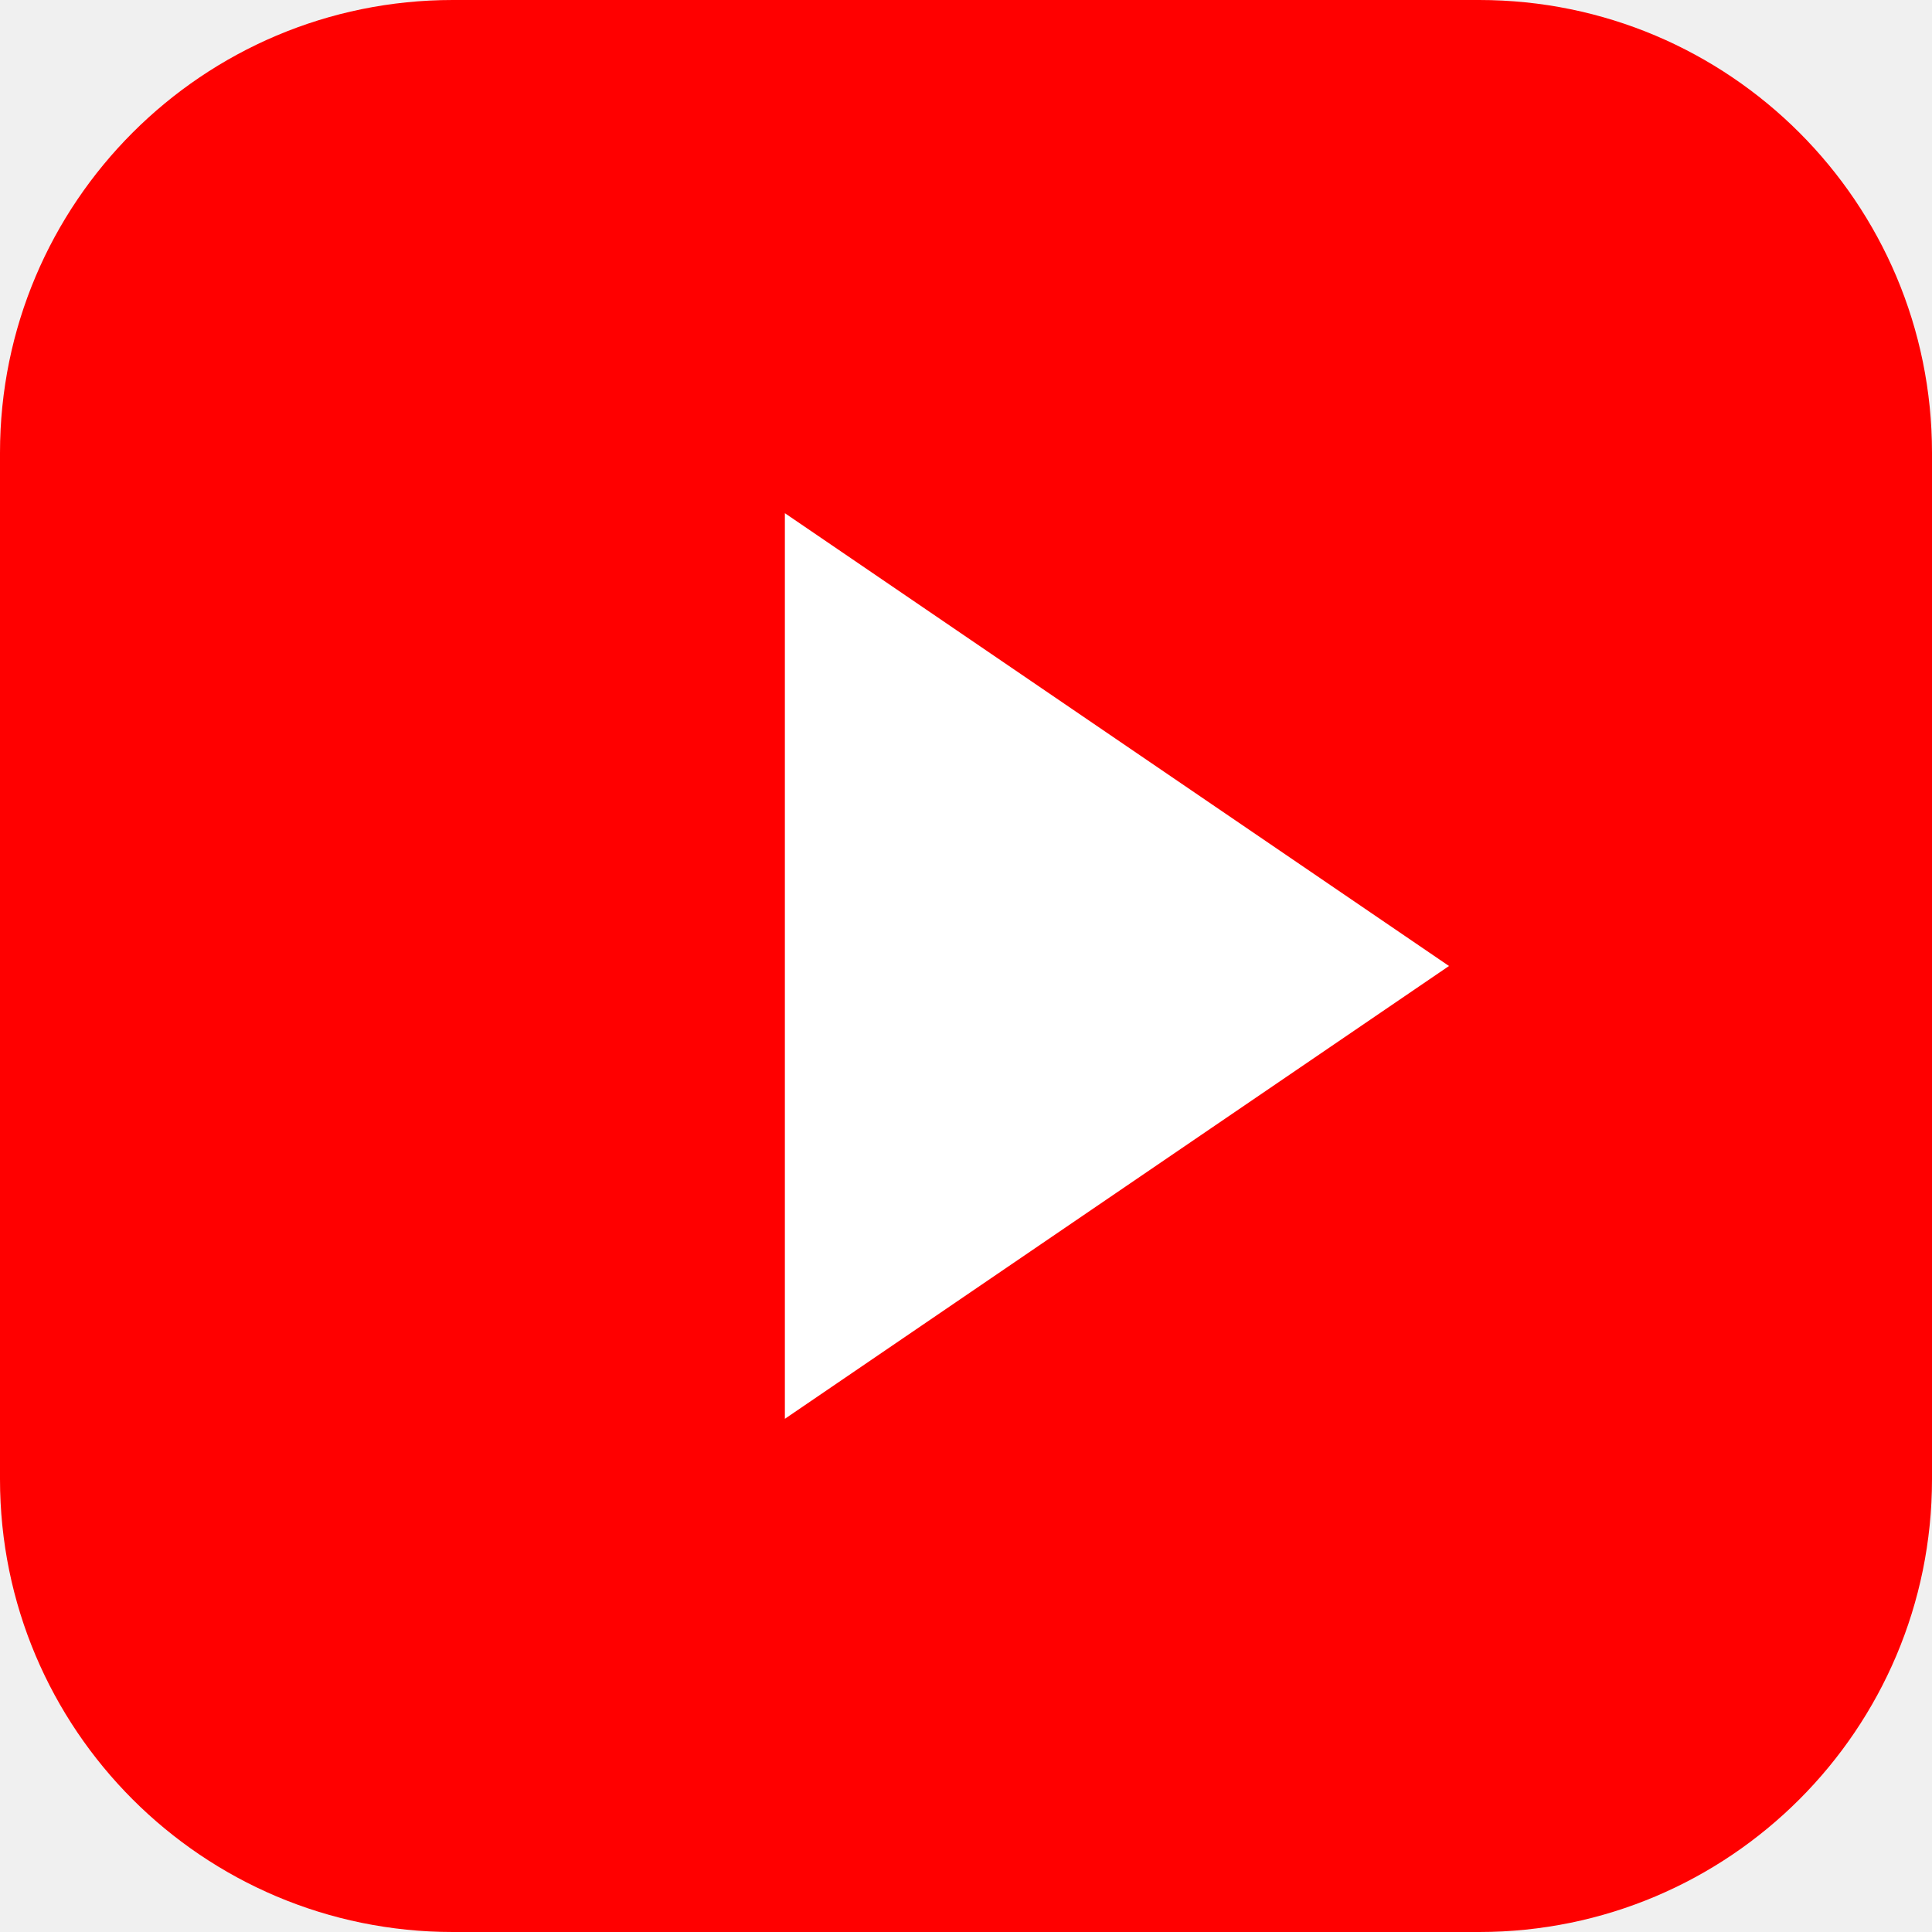
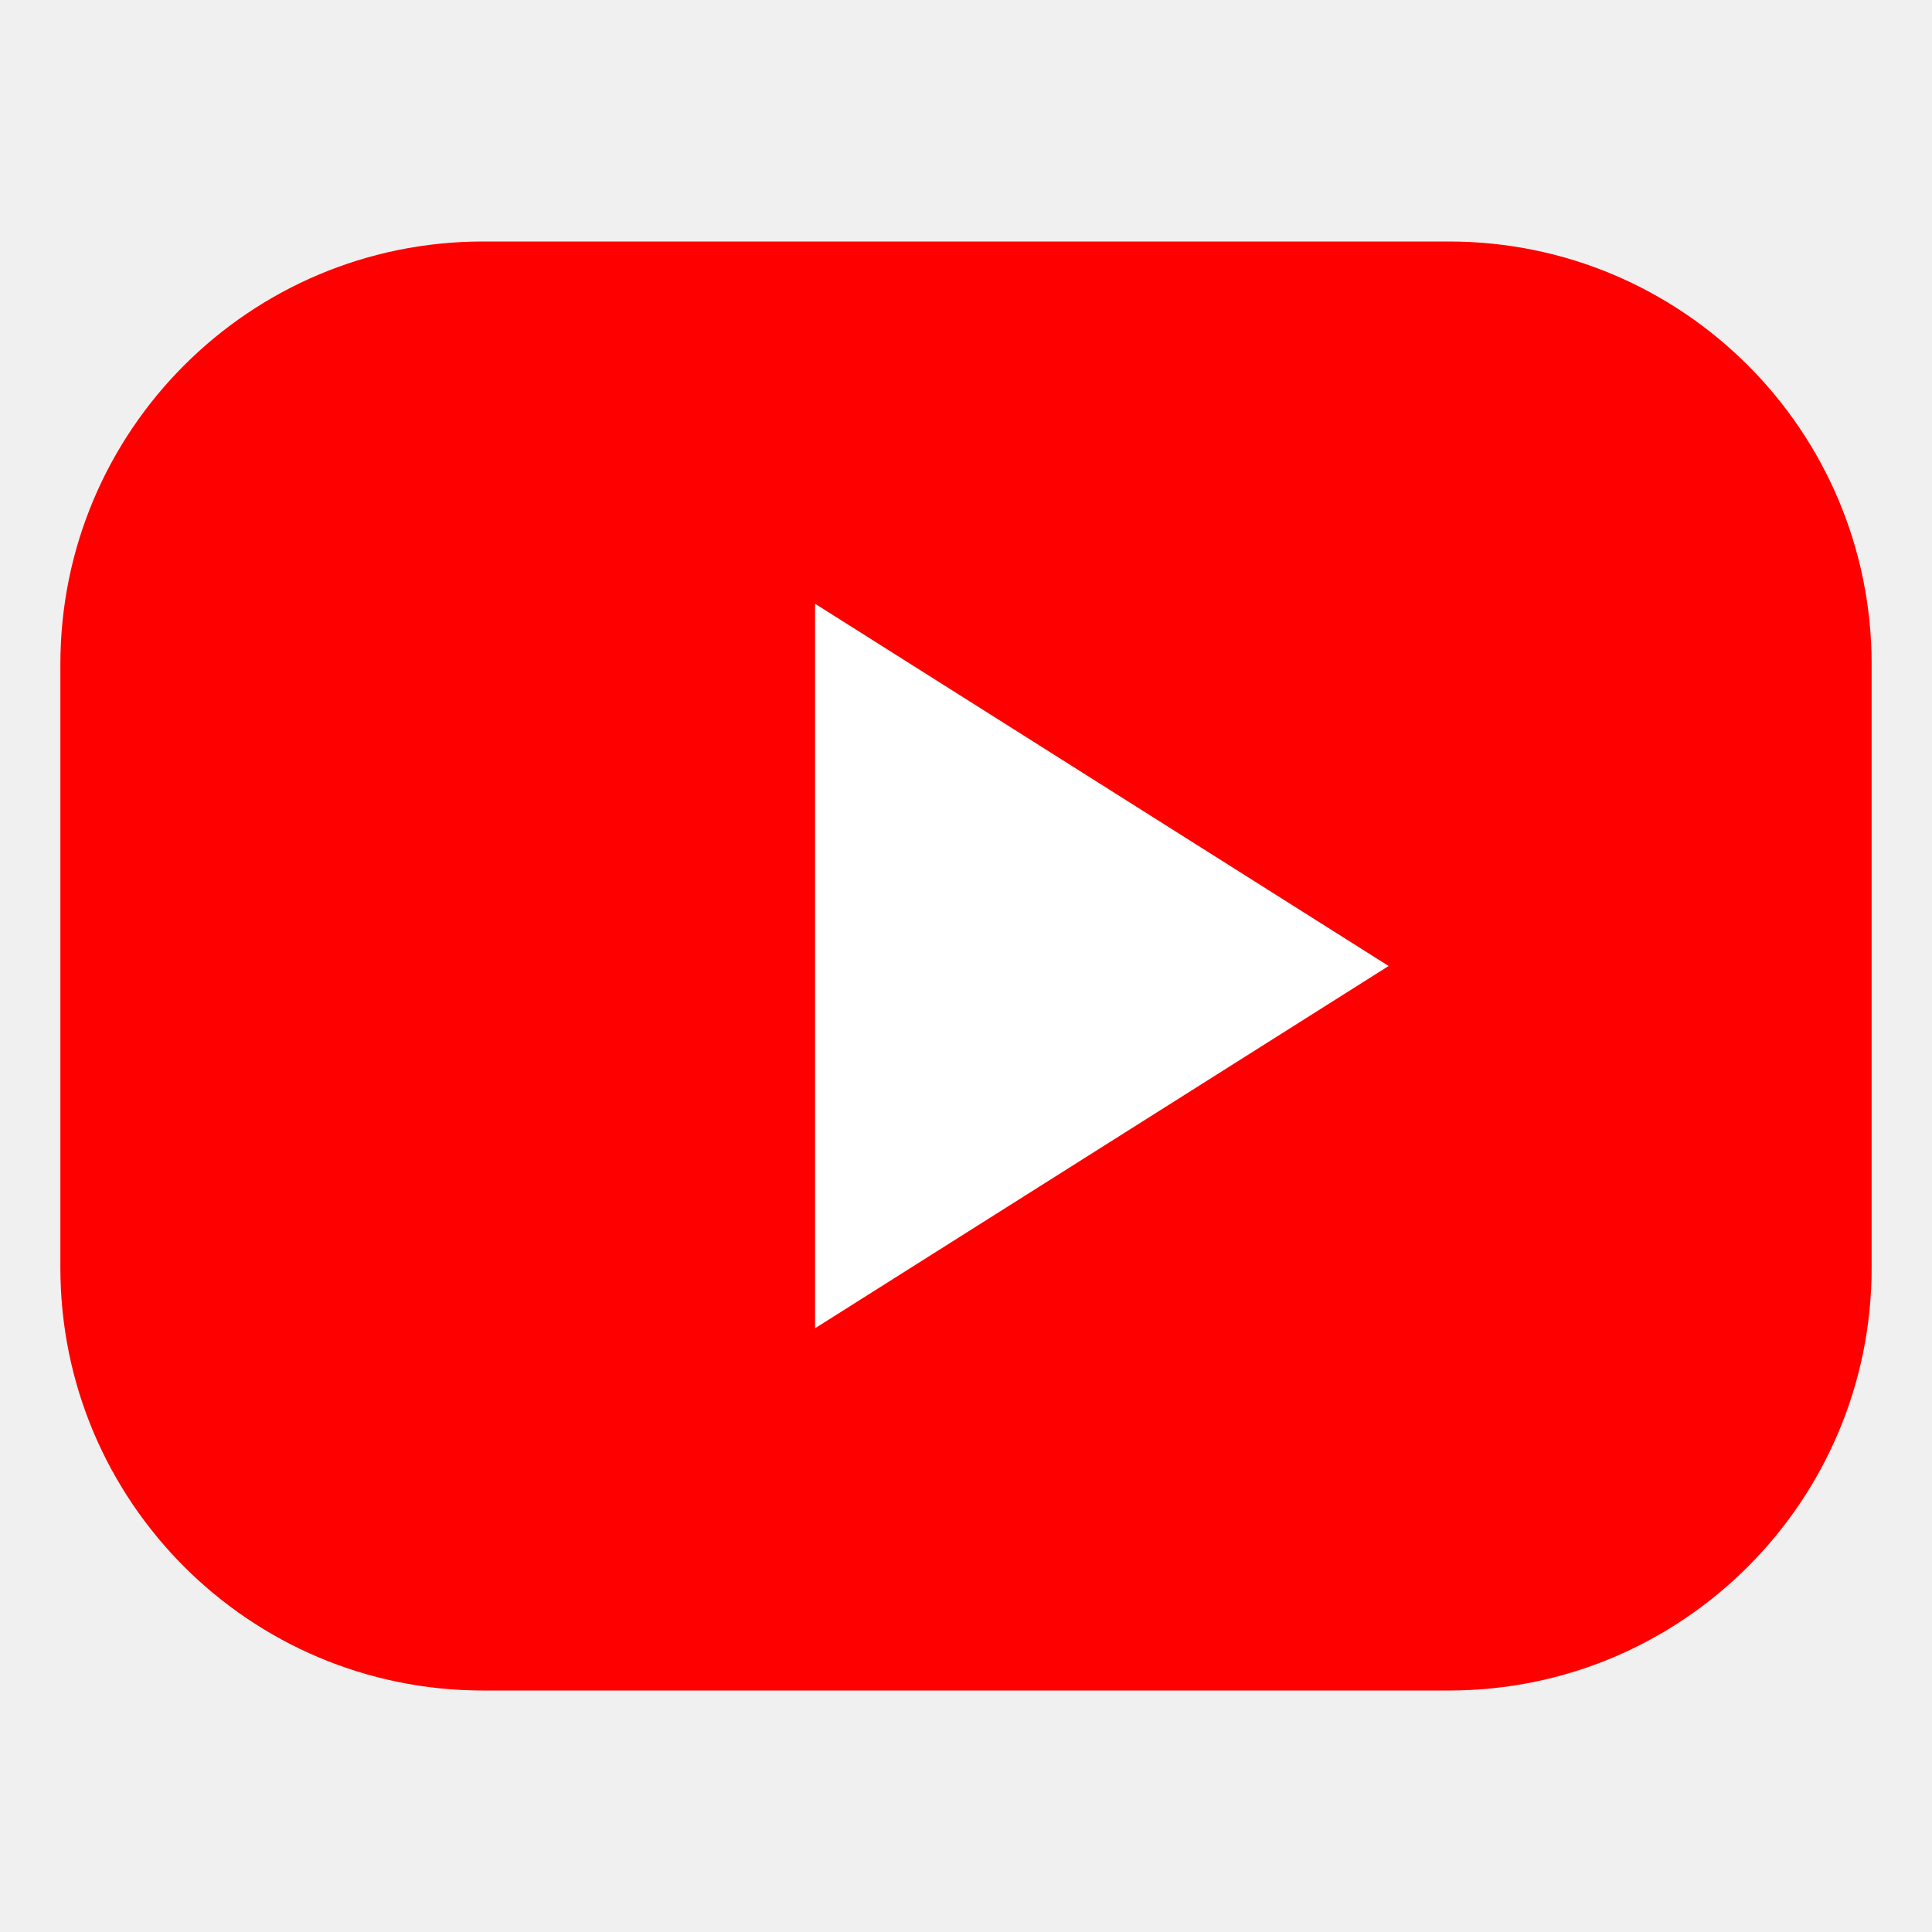
<svg xmlns="http://www.w3.org/2000/svg" viewBox="0 0 64 64">
-   <rect width="64" height="64" rx="15" fill="#FF0000" />
-   <path d="M26 17 L48 32 L26 47 Z" fill="white" />
+   <rect x="2" y="8" width="60" height="48" rx="14" fill="#FF0000" />
+   <path d="M27 20 L46 32 L27 44 Z" fill="#FFFFFF" />
</svg>
